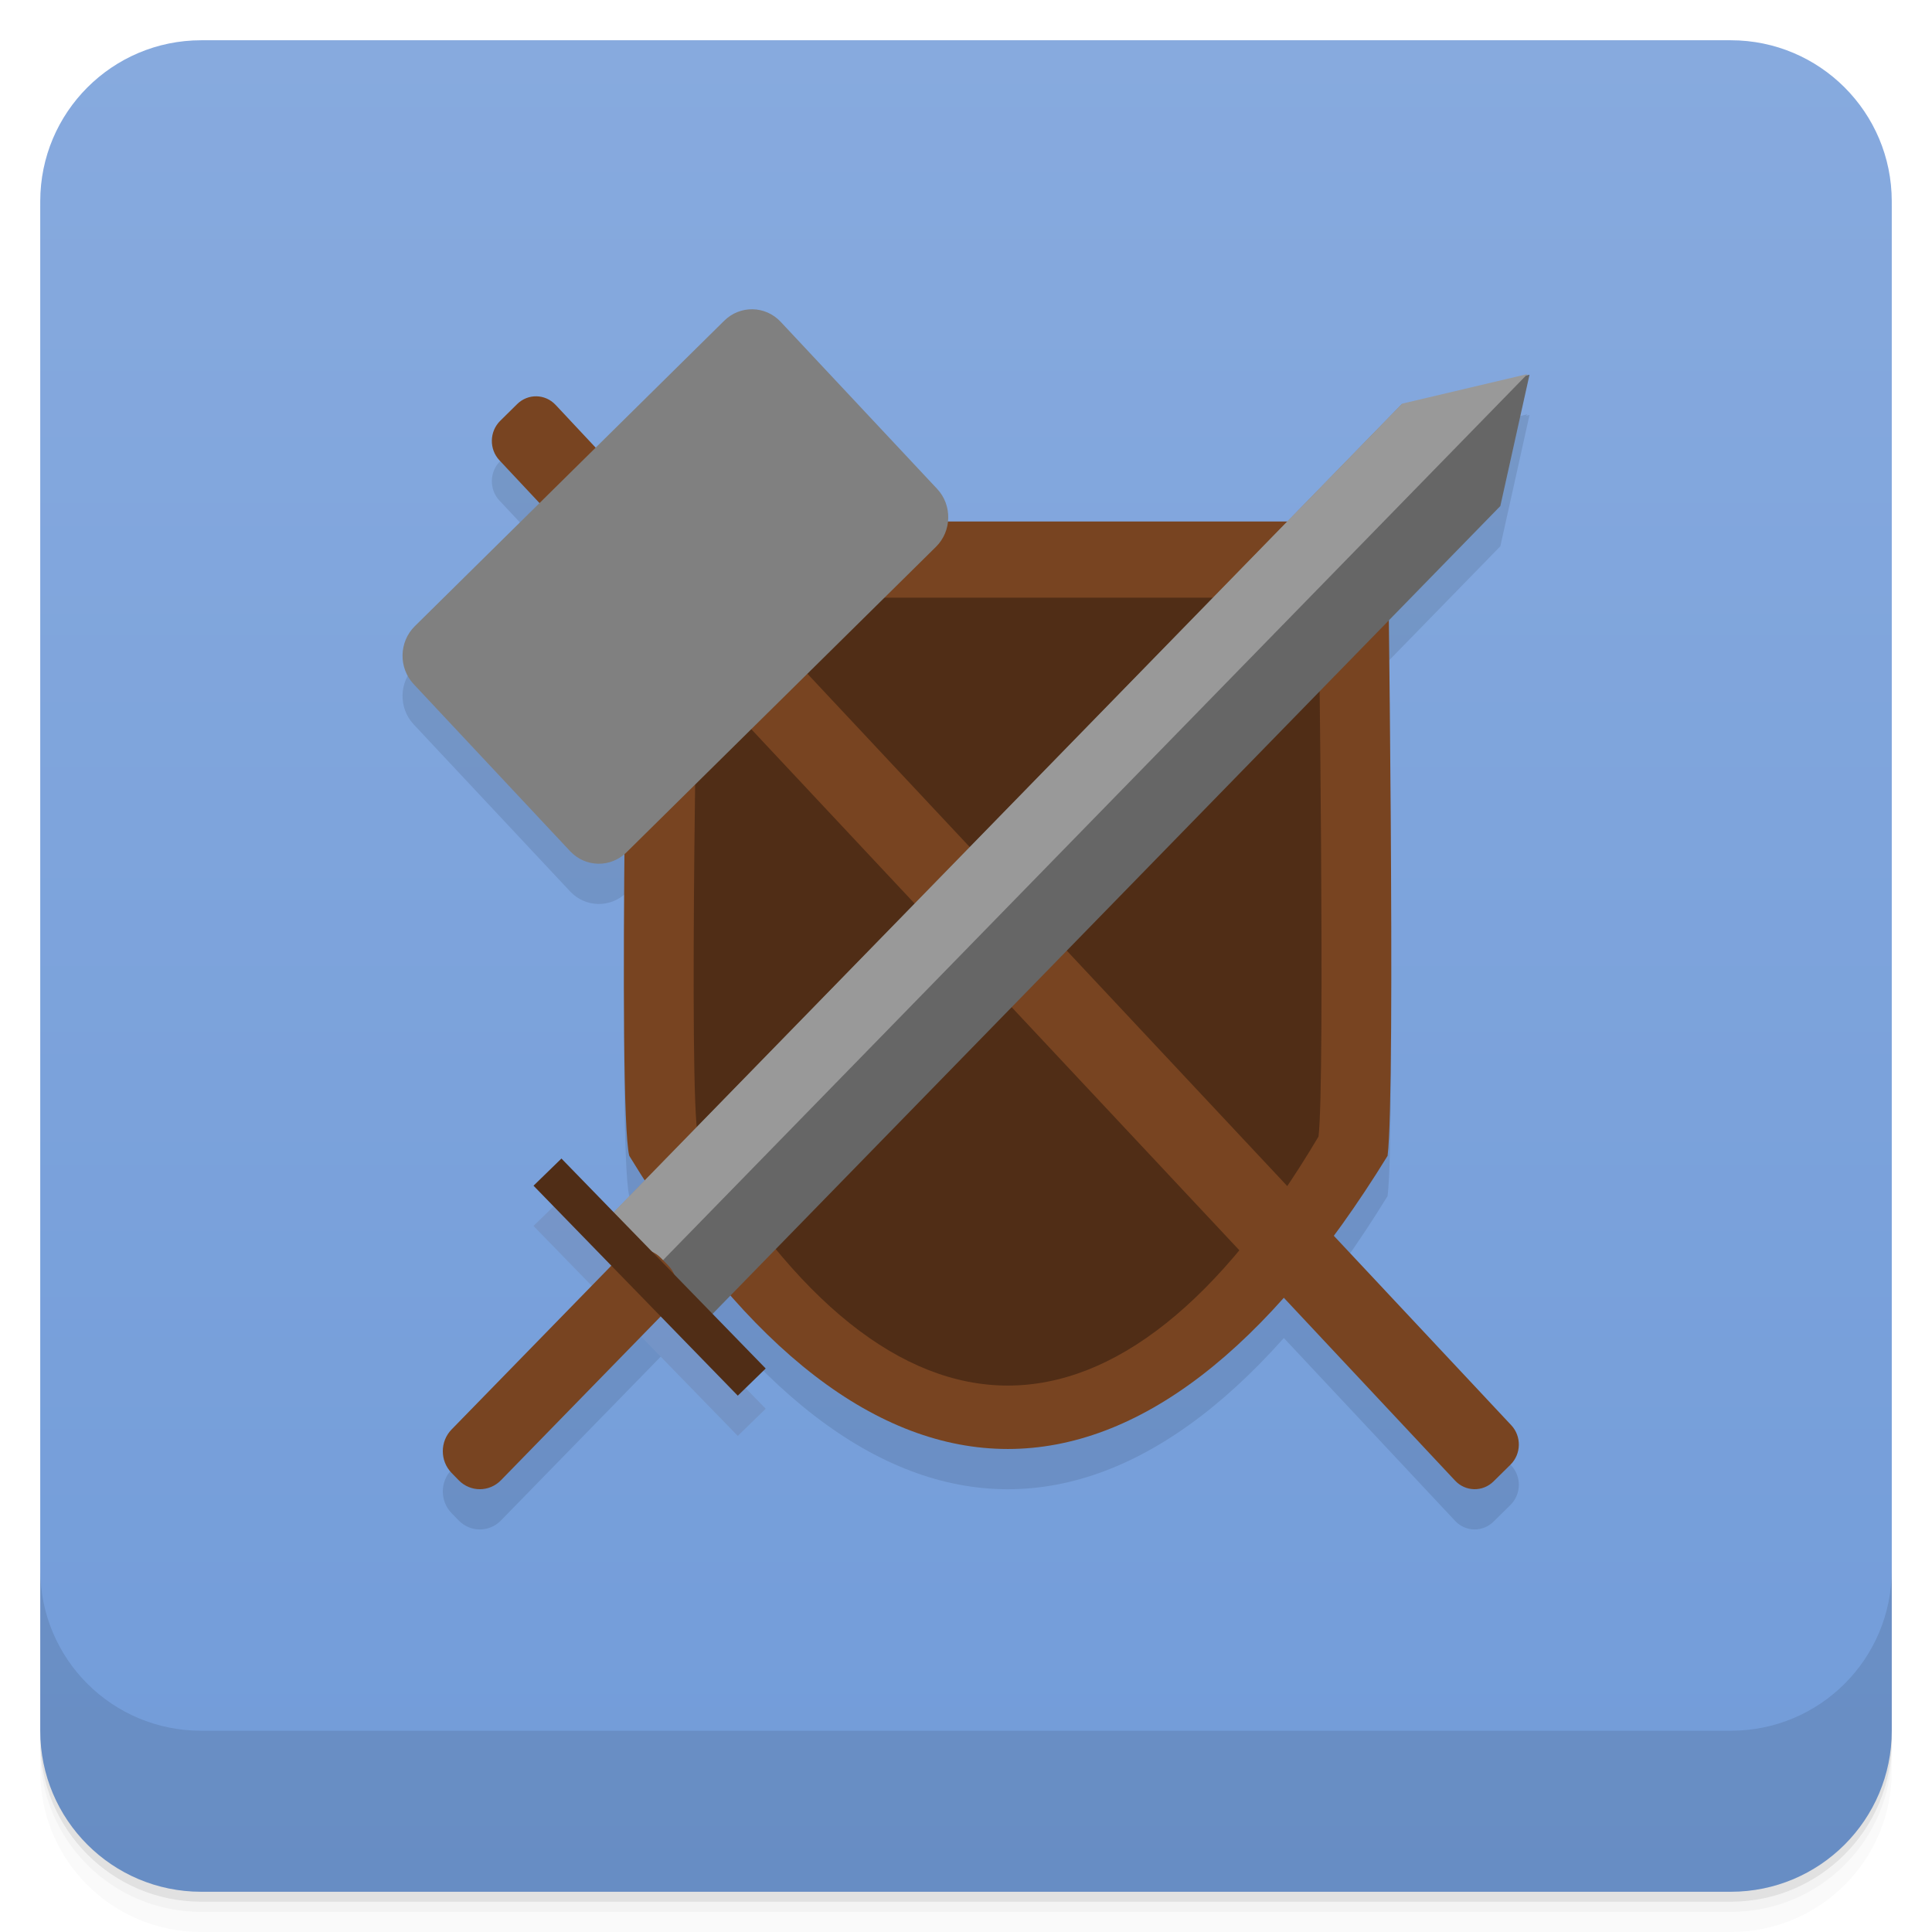
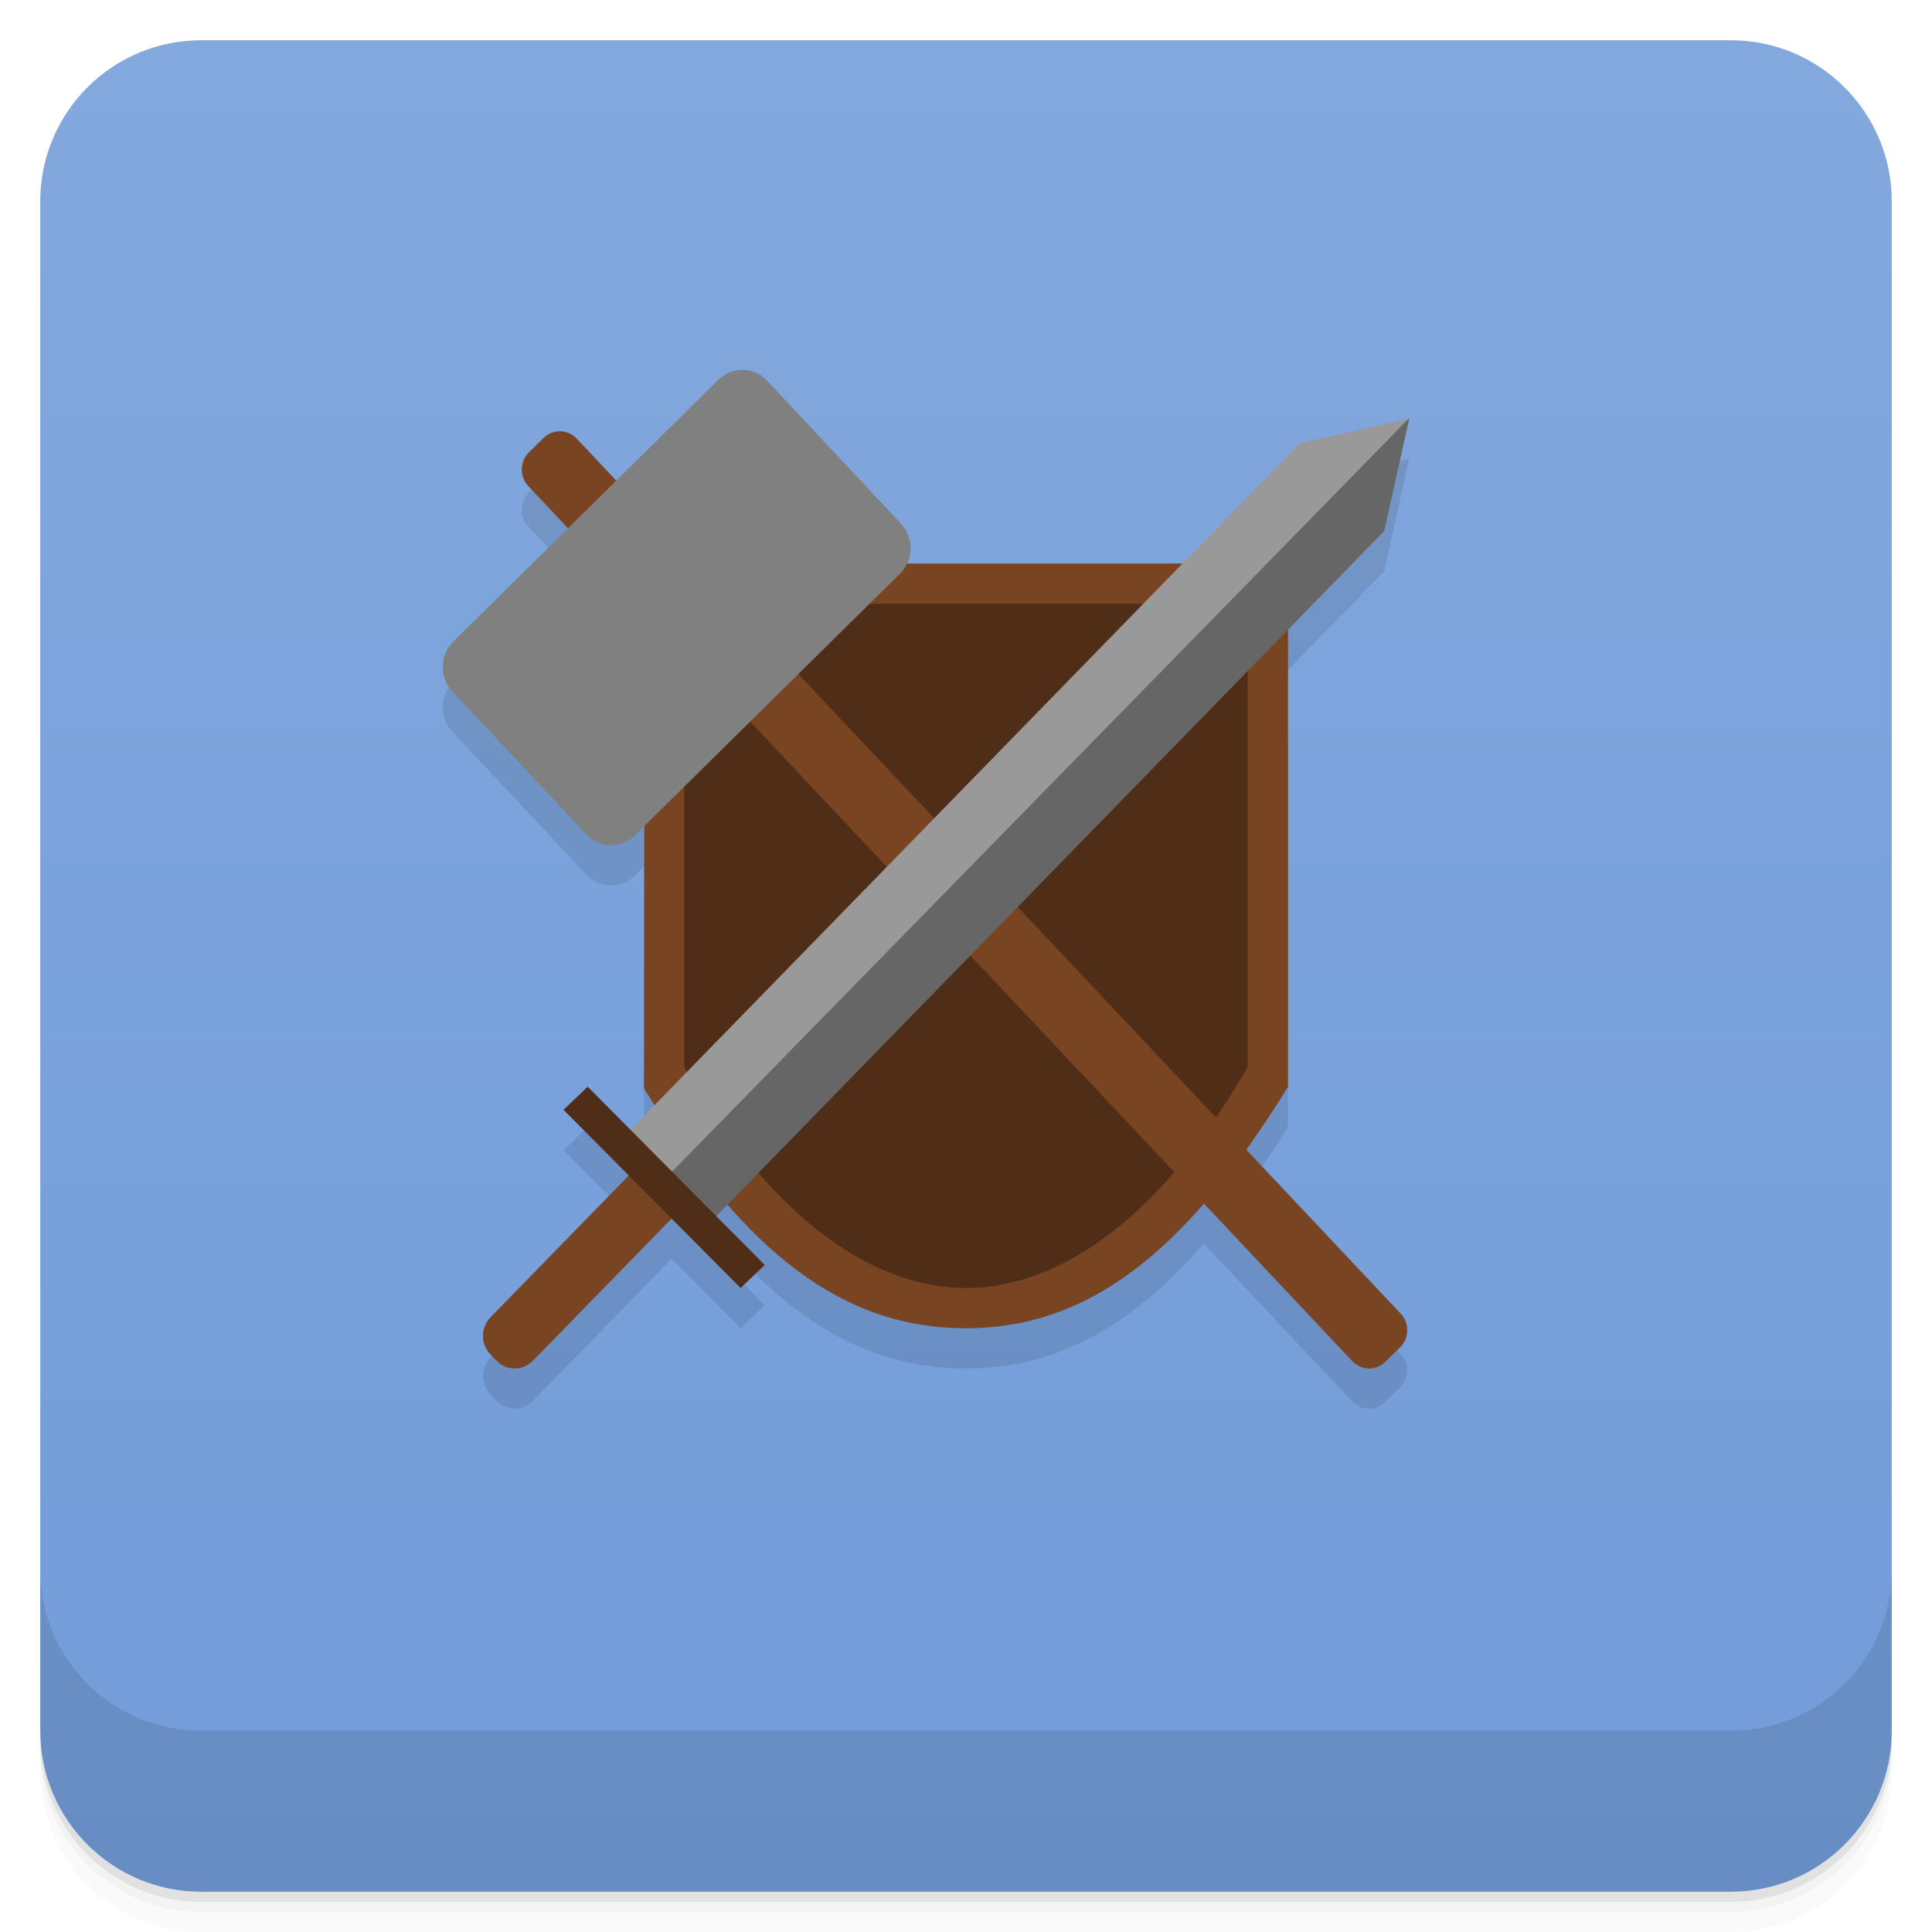
- <svg xmlns="http://www.w3.org/2000/svg" xmlns:xlink="http://www.w3.org/1999/xlink" width="48" height="48" id="svg2" version="1.1">
-   <defs id="defs4">
-     <linearGradient id="linearGradient4069">
-       <stop style="stop-color:#f2904b;stop-opacity:1;" offset="0" id="stop4071" />
-       <stop style="stop-color:#f69a59;stop-opacity:1;" offset="1" id="stop4073" />
+ <svg xmlns="http://www.w3.org/2000/svg" version="1.1" viewBox="0 0 48 48">
+   <defs>
+     <linearGradient id="bg" x2="0" y1="1" y2="47" gradientUnits="userSpaceOnUse">
+       <stop style="stop-color:#83a8dd" offset="0" />
+       <stop style="stop-color:#729cd9" offset="1" />
    </linearGradient>
-     <linearGradient y2="1" x2="0" y1="47" gradientTransform="translate(-46,-1052.364)" gradientUnits="userSpaceOnUse" id="1" xlink:href="#0" />
-     <linearGradient id="0">
-       <stop id="stop3004" stop-opacity="0" />
-       <stop id="stop3006" offset="1" />
-     </linearGradient>
-     <linearGradient gradientUnits="userSpaceOnUse" x2="0" y2="40" y1="280" xlink:href="#2" id="3" gradientTransform="matrix(.175 0 0 .175 302.8 216)" />
-     <linearGradient id="2">
-       <stop id="stop73" stop-color="#151515" />
-       <stop id="stop75" stop-color="#222" offset="1" />
-     </linearGradient>
-     <linearGradient gradientUnits="userSpaceOnUse" x2="0" y2="90" y1="230" xlink:href="#2" id="1-9" gradientTransform="matrix(.375 0 0 .375 298 16)" />
-     <linearGradient gradientUnits="userSpaceOnUse" x2="0" y2="90" y1="230" xlink:href="#2" id="0-3" gradientTransform="matrix(.25 0 0 .25 300 132)" />
-     <clipPath id="clipPath66">
-       <rect id="rect68" color="#bebebe" height="20" rx="4" y="78" x="434" width="20" />
-     </clipPath>
-     <clipPath id="clipPath62">
-       <rect id="rect64" color="#bebebe" height="22" rx="4" y="77" x="433" width="22" />
-     </clipPath>
-     <clipPath id="clipPath58">
-       <rect id="rect60" color="#bebebe" height="22" rx="5" y="77" x="433" width="22" />
-     </clipPath>
-     <clipPath id="clipPath54">
-       <rect id="rect56" color="#bebebe" height="30" rx="6" y="29" x="433" width="30" />
-     </clipPath>
-     <clipPath id="clipPath50">
-       <rect style="fill:url(#0-3)" id="rect52" color="#bebebe" fill="url(#0)" transform="matrix(0 -1 1 0 0 0)" height="60" rx="12.5" y="142" x="306" width="60" />
-     </clipPath>
-     <clipPath id="clipPath46">
-       <rect style="fill:url(#1-9)" id="rect48" color="#bebebe" fill="url(#1)" height="90" rx="18.75" y="31" x="307" width="90" />
-     </clipPath>
-     <clipPath id="clipPath42">
-       <rect id="rect44" color="#bebebe" fill="#6d6d6d" opacity="0.2" height="30" rx="4" y="29" x="433" width="30" />
-     </clipPath>
-     <clipPath id="clipPath38">
-       <rect id="rect40" color="#bebebe" fill="#6d6d6d" opacity="0.2" height="22" rx="3" y="77" x="433" width="22" />
-     </clipPath>
-     <clipPath id="clipPath34">
-       <path id="path36" d="m 144,70 c -49.706,0 -90,40.294 -90,90 0,49.706 40.294,90 90,90 49.706,0 90,-40.294 90,-90 0,-49.706 -40.294,-90 -90,-90 z m 0,32.188 c 32.033,0 58,25.967 58,58 0,32.033 -25.967,58 -58,58 -32.033,0 -58,-25.967 -58,-58 0,-32.033 25.967,-58 58,-58 z" />
-     </clipPath>
-     <clipPath id="clipPath30">
-       <rect id="rect32" color="#bebebe" height="16" rx="3" y="116" x="432" width="16" />
-     </clipPath>
-     <clipPath id="clipPath26">
-       <path id="path28" d="m 145,215 c 33.137,0 60,-26.863 60,-60 0,-33.137 -26.863,-60 -60,-60 -33.137,0 -60,26.863 -60,60 0,12.507 3.829,24.106 10.375,33.719 L 89,211 111.281,204.625 C 120.894,211.172 132.493,215 145,215 z" />
-     </clipPath>
-     <clipPath id="clipPath22">
-       <path id="path24" d="m 152,204 a 8,8 0 1 1 -16,0 8,8 0 1 1 16,0 z" />
-     </clipPath>
-     <clipPath id="clipPath18">
-       <path id="path20" d="m 98.031,23.191 c -41.492,1.052 -74.844,35.068 -74.844,76.812 0,42.407 34.406,76.812 76.812,76.812 42.407,0 76.812,-34.406 76.812,-76.812 0,-42.407 -34.406,-76.812 -76.812,-76.812 -0.663,0 -1.31,-0.017 -1.969,0 z M 100,50.66 c 27.245,0 49.344,22.099 49.344,49.344 -1e-5,27.245 -22.099,49.344 -49.344,49.344 -27.245,-1e-5 -49.344,-22.099 -49.344,-49.344 0,-27.245 22.099,-49.344 49.344,-49.344 z" />
-     </clipPath>
-     <clipPath id="clipPath14">
-       <rect id="rect16" color="#bebebe" fill="#6d6d6d" opacity="0.2" height="16" rx="2" y="116" x="432" width="16" />
-     </clipPath>
-     <clipPath id="clipPath10">
-       <rect id="rect12" color="#bebebe" fill="#986767" height="240" rx="50" y="36" x="24" width="240" />
-     </clipPath>
-     <clipPath id="clipPath6">
-       <rect id="rect8" color="#bebebe" fill="url(#3)" transform="rotate(90)" height="42" rx="9" y="223" x="307" width="42" />
-     </clipPath>
-     <linearGradient xlink:href="#linearGradient3672" id="linearGradient4109" gradientUnits="userSpaceOnUse" x1="71.656" y1="62.66" x2="87.062" y2="62.66" />
-     <linearGradient id="linearGradient3672">
-       <stop id="stop3674" style="stop-color:#ffffff;stop-opacity:0" offset="0" />
-       <stop id="stop3676" style="stop-color:#ffffff;stop-opacity:0" offset="0.3" />
-       <stop id="stop3678" style="stop-color:#ffffff;stop-opacity:0.612" offset="0.5" />
-       <stop id="stop3680" style="stop-color:#ffffff;stop-opacity:0" offset="0.753" />
-       <stop id="stop3682" style="stop-color:#ffffff;stop-opacity:0" offset="1" />
-     </linearGradient>
-     <linearGradient id="linearGradient3216">
-       <stop id="stop3218" offset="0" style="stop-color:#6b6b6b;stop-opacity:1;" />
-       <stop id="stop3220" offset="1" style="stop-color:#000000;stop-opacity:1;" />
-     </linearGradient>
-     <linearGradient id="linearGradient10287">
-       <stop id="stop10289" offset="0" style="stop-color:#e1e0e0;stop-opacity:1;" />
-       <stop style="stop-color:#3d3d3d;stop-opacity:1;" offset="0.5" id="stop4127" />
-       <stop id="stop10291" offset="1" style="stop-color:#828282;stop-opacity:1;" />
-     </linearGradient>
-     <linearGradient id="linearGradient10279">
-       <stop id="stop10281" offset="0" style="stop-color:#19140c;stop-opacity:1;" />
-       <stop style="stop-color:#795d3b;stop-opacity:1;" offset="0.5" id="stop4148" />
-       <stop id="stop10283" offset="1" style="stop-color:#9c794c;stop-opacity:1;" />
-     </linearGradient>
-     <linearGradient xlink:href="#linearGradient4990" id="linearGradient4092" gradientUnits="userSpaceOnUse" gradientTransform="matrix(0.1338217,-0.05496597,0.0513395,0.1432744,12.59329,0.203942)" x1="202.592" y1="424.376" x2="188.042" y2="371.451" />
-     <linearGradient id="linearGradient4990">
-       <stop style="stop-color:#808080;stop-opacity:1;" offset="0" id="stop4992" />
-       <stop style="stop-color:#000000;stop-opacity:0;" offset="1" id="stop4994" />
-     </linearGradient>
-     <linearGradient id="linearGradient4121">
-       <stop style="stop-color:#2a2115;stop-opacity:1;" offset="0" id="stop4123" />
-       <stop style="stop-color:#653c2e;stop-opacity:1;" offset="1" id="stop4125" />
-     </linearGradient>
-     <linearGradient id="linearGradient3387">
-       <stop id="stop3389" offset="0" style="stop-color:#6b6b6b;stop-opacity:1;" />
-       <stop id="stop3391" offset="1" style="stop-color:#000000;stop-opacity:1;" />
-     </linearGradient>
-     <linearGradient id="linearGradient3394">
-       <stop id="stop3396" offset="0" style="stop-color:#6b6b6b;stop-opacity:1;" />
-       <stop id="stop3398" offset="1" style="stop-color:#000000;stop-opacity:1;" />
-     </linearGradient>
-     <linearGradient id="linearGradient3200">
-       <stop id="stop3202" offset="0" style="stop-color:#fefefe;stop-opacity:1;" />
-       <stop id="stop3204" offset="1" style="stop-color:#e2e2e2;stop-opacity:1;" />
-     </linearGradient>
-     <linearGradient id="linearGradient3407">
-       <stop id="stop3409" offset="0" style="stop-color:#fefefe;stop-opacity:1;" />
-       <stop id="stop3411" offset="1" style="stop-color:#e2e2e2;stop-opacity:1;" />
-     </linearGradient>
-     <linearGradient id="linearGradient3418">
-       <stop id="stop3420" offset="0" style="stop-color:#6b6b6b;stop-opacity:1;" />
-       <stop id="stop3422" offset="1" style="stop-color:#000000;stop-opacity:1;" />
-     </linearGradient>
-     <linearGradient xlink:href="#linearGradient3176" id="linearGradient4107" gradientUnits="userSpaceOnUse" gradientTransform="matrix(0.1703631,0,0,0.1703631,-15.61728,-18.0859)" x1="325.537" y1="295.213" x2="441.542" y2="414.019" />
-     <linearGradient id="linearGradient3176">
-       <stop id="stop3178" offset="0" style="stop-color:#a77341;stop-opacity:1;" />
-       <stop id="stop3180" offset="1" style="stop-color:#3d3024;stop-opacity:1;" />
-     </linearGradient>
-     <linearGradient xlink:href="#linearGradient3053" id="linearGradient4075" x1="24" y1="1051.36" x2="24" y2="1005.36" gradientUnits="userSpaceOnUse" />
-     <linearGradient xlink:href="#linearGradient3764" id="linearGradient4033" x1="-27" y1="13" x2="-24" y2="13" gradientUnits="userSpaceOnUse" />
-     <linearGradient id="linearGradient3764" x1="1" x2="47" gradientUnits="userSpaceOnUse" gradientTransform="matrix(0,-1,1,0,-1.5e-6,48)">
-       <stop stop-color="#f6d22a" stop-opacity="1" id="stop7-85" />
-       <stop offset="1" stop-color="#f7d53d" stop-opacity="1" id="stop9-6" />
-     </linearGradient>
-     <linearGradient xlink:href="#linearGradient4460-9" id="linearGradient4033-9" x1="-27" y1="13" x2="-24" y2="13" gradientUnits="userSpaceOnUse" />
-     <linearGradient id="linearGradient4460-9">
-       <stop id="stop4454" style="stop-color:#fda168;stop-opacity:1;" offset="0" />
-       <stop id="stop4456" style="stop-color:#f6a370;stop-opacity:1;" offset="1" />
-     </linearGradient>
-     <linearGradient xlink:href="#linearGradient4460-9-2" id="linearGradient4033-1" x1="-27" y1="13" x2="-24" y2="13" gradientUnits="userSpaceOnUse" />
-     <linearGradient id="linearGradient4460-9-2">
-       <stop id="stop4454-6" style="stop-color:#599cd2;stop-opacity:1;" offset="0" />
-       <stop id="stop4456-9" style="stop-color:#63a8df;stop-opacity:1;" offset="1" />
-     </linearGradient>
-     <linearGradient xlink:href="#linearGradient3761-56-2" id="linearGradient5371" gradientUnits="userSpaceOnUse" x1="-25.5" y1="15" x2="-25.5" y2="11" />
-     <linearGradient id="linearGradient3761-56-2">
-       <stop id="stop3763-7-9" offset="0" style="stop-color:#6bca5f;stop-opacity:1;" />
-       <stop id="stop3765-4-7" offset="1" style="stop-color:#79d96d;stop-opacity:1;" />
-     </linearGradient>
-     <linearGradient xlink:href="#linearGradient3764-1" id="linearGradient5371-7" gradientUnits="userSpaceOnUse" x1="-25.5" y1="15" x2="-25.5" y2="11" />
-     <linearGradient id="linearGradient3764-1" x1="1" x2="47" gradientUnits="userSpaceOnUse" gradientTransform="matrix(0,-1,1,0,-1.5e-6,48)">
-       <stop stop-color="#e4e4e4" stop-opacity="1" id="stop7-04" />
-       <stop offset="1" stop-color="#eee" stop-opacity="1" id="stop9-04" />
-     </linearGradient>
-     <linearGradient y2="11" x2="-25.5" y1="15" x1="-25.5" gradientUnits="userSpaceOnUse" id="linearGradient5018" xlink:href="#linearGradient3764-1" />
-     <linearGradient xlink:href="#linearGradient4073" id="linearGradient4079" x1="-25.5" y1="15" x2="-25.5" y2="11" gradientUnits="userSpaceOnUse" />
-     <linearGradient id="linearGradient4073">
-       <stop style="stop-color:#4283e5;stop-opacity:1;" offset="0" id="stop4075" />
-       <stop style="stop-color:#6ca4f8;stop-opacity:1;" offset="1" id="stop4077" />
-     </linearGradient>
-     <linearGradient xlink:href="#linearGradient4073-2" id="linearGradient4079-0" x1="-25.5" y1="15" x2="-25.5" y2="11" gradientUnits="userSpaceOnUse" />
-     <linearGradient id="linearGradient4073-2">
-       <stop style="stop-color:#aa8479;stop-opacity:1;" offset="0" id="stop4075-2" />
-       <stop style="stop-color:#c19d93;stop-opacity:1;" offset="1" id="stop4077-5" />
-     </linearGradient>
-     <linearGradient xlink:href="#linearGradient3798-7" id="linearGradient4033-0" x1="-27" y1="13" x2="-24" y2="13" gradientUnits="userSpaceOnUse" />
-     <linearGradient id="linearGradient3798-7">
-       <stop style="stop-color:#fd9732;stop-opacity:1;" offset="0" id="stop3800-5" />
-       <stop style="stop-color:#ffaa56;stop-opacity:1;" offset="1" id="stop3802-3" />
-     </linearGradient>
-     <linearGradient y2="13" x2="-24" y1="13" x1="-27" gradientUnits="userSpaceOnUse" id="linearGradient4173" xlink:href="#linearGradient3798-7" />
-     <linearGradient xlink:href="#linearGradient3793" id="linearGradient3799" x1="24.716" y1="46.866" x2="24.472" y2="1.081" gradientUnits="userSpaceOnUse" />
-     <linearGradient id="linearGradient3793">
-       <stop style="stop-color:#366fc4;stop-opacity:1;" offset="0" id="stop3795" />
-       <stop style="stop-color:#5a8ad2;stop-opacity:1;" offset="1" id="stop3797" />
-     </linearGradient>
-     <linearGradient xlink:href="#linearGradient3793" id="linearGradient3103" x1="24.716" y1="46.866" x2="24.472" y2="1.081" gradientUnits="userSpaceOnUse" />
-     <linearGradient id="linearGradient3105">
-       <stop style="stop-color:#366fc4;stop-opacity:1;" offset="0" id="stop3107" />
-       <stop style="stop-color:#5a8ad2;stop-opacity:1;" offset="1" id="stop3109" />
-     </linearGradient>
-     <linearGradient y2="1.081" x2="24.472" y1="46.866" x1="24.716" gradientUnits="userSpaceOnUse" id="linearGradient3115" xlink:href="#linearGradient3793" />
-     <linearGradient xlink:href="#linearGradient3804" id="linearGradient3810" x1="24.342" y1="47.231" x2="24.171" y2="1.025" gradientUnits="userSpaceOnUse" />
-     <linearGradient id="linearGradient3804">
-       <stop style="stop-color:#ffd119;stop-opacity:1;" offset="0" id="stop3806" />
-       <stop style="stop-color:#ffd941;stop-opacity:1;" offset="1" id="stop3808" />
-     </linearGradient>
-     <linearGradient xlink:href="#linearGradient3804" id="linearGradient3051" x1="24.342" y1="47.231" x2="24.171" y2="1.025" gradientUnits="userSpaceOnUse" />
-     <linearGradient id="linearGradient3053">
-       <stop style="stop-color:#729cd9;stop-opacity:1;" offset="0" id="stop3055" />
-       <stop style="stop-color:#87aade;stop-opacity:1;" offset="1" id="stop3057" />
-     </linearGradient>
-     <linearGradient y2="1.025" x2="24.171" y1="47.231" x1="24.342" gradientUnits="userSpaceOnUse" id="linearGradient3063" xlink:href="#linearGradient3804" />
-     <linearGradient xlink:href="#linearGradient3792" id="linearGradient3798" x1="24.391" y1="47.028" x2="24" y2="1" gradientUnits="userSpaceOnUse" />
-     <linearGradient id="linearGradient3792">
-       <stop style="stop-color:#4086ec;stop-opacity:1;" offset="0" id="stop3794" />
-       <stop style="stop-color:#649df0;stop-opacity:1;" offset="1" id="stop3796" />
-     </linearGradient>
-     <linearGradient y2="1" x2="24" y1="47.028" x1="24.391" gradientUnits="userSpaceOnUse" id="linearGradient3072" xlink:href="#linearGradient3792" />
  </defs>
-   <g id="layer3">
-     <g transform="translate(0,-1004.362)" id="g3804">
-       <path id="path3806" d="m 5,1006.362 c -2.216,0 -4,1.784 -4,4 l 0,37.25 c 0,2.216 1.784,4 4,4 l 38,0 c 2.216,0 4,-1.784 4,-4 l 0,-37.25 c 0,-2.216 -1.784,-4 -4,-4 l -38,0 z m -4,41.5 0,0.5 c 0,2.216 1.784,4 4,4 l 38,0 c 2.216,0 4,-1.784 4,-4 l 0,-0.5 c 0,2.216 -1.784,4 -4,4 l -38,0 c -2.216,0 -4,-1.784 -4,-4 z" style="opacity:0.02" />
-       <path id="path3808" d="m 1,1047.612 0,0.25 c 0,2.216 1.784,4 4,4 l 38,0 c 2.216,0 4,-1.784 4,-4 l 0,-0.25 c 0,2.216 -1.784,4 -4,4 l -38,0 c -2.216,0 -4,-1.784 -4,-4 z" style="opacity:0.05" />
-       <rect id="rect3810" rx="4" y="1005.61" x="1" height="46" width="46" style="opacity:0.1" />
-     </g>
-   </g>
-   <g id="layer1" transform="translate(0,-1004.362)">
-     <g id="g2987" transform="translate(0,0.00221465)" style="fill:url(#linearGradient4075);fill-opacity:1.0">
-       <rect id="rect2989" width="46" height="46" x="1" y="1005.36" rx="4" style="fill:url(#linearGradient4075);fill-opacity:1.0" />
-     </g>
-     <g id="g3790">
-       <path id="path3792" d="m 1,1043.362 0,4 c 0,2.216 1.784,4 4,4 l 38,0 c 2.216,0 4,-1.784 4,-4 l 0,-4 c 0,2.216 -1.784,4 -4,4 l -38,0 c -2.216,0 -4,-1.784 -4,-4 z" style="opacity:0.1" />
-     </g>
-   </g>
-   <g id="layer2">
-     <g id="g4245" style="opacity:0.1;fill:#000000;fill-opacity:1" transform="translate(0,1)">
-       <g id="g4221" transform="translate(1.249286,-1.381293)" style="fill:#000000;fill-opacity:1">
-         <path style="fill:#000000;fill-opacity:1;stroke:none" d="m 14.385,30.097 c 5.932,9.712 12.866,9.712 18.84,0 0.207,-1.647 0,-15.76 0,-15.76 l -18.84,0 c 0,0 -0.302,14.569 0,15.76 z" id="path4223" />
-         <path id="path4225" d="m 16.094,29.618 c 4.854,8.25 10.526,8.25 15.415,0 0.169,-1.399 0,-13.387 0,-13.387 l -15.415,0 c 0,0 -0.247,12.376 0,13.387 z" style="fill:#000000;fill-opacity:1;stroke:none" />
-       </g>
-       <g id="g4227" transform="translate(1.236177,-1)" style="fill:#000000;fill-opacity:1">
-         <rect transform="matrix(0.7116387,-0.7025457,0.6835962,0.7298604,0,0)" style="fill:#000000;fill-opacity:1;stroke:none" id="rect4229" width="1.96" height="36.102" x="-0.347" y="16.02" ry="0.684" />
-         <rect transform="matrix(0.7116387,-0.7025457,0.6835962,0.7298604,0,0)" style="fill:#000000;fill-opacity:1;stroke:none" id="rect4231" width="12.813" height="7.696" x="-5.706" y="18.161" ry="1.005" />
-       </g>
-       <g id="g4233" transform="matrix(1.08,0,0,1.08,-0.348434,-3.269196)" style="fill:#000000;fill-opacity:1">
-         <g id="g4235" style="fill:#000000;fill-opacity:1">
-           <path style="fill:#000000;fill-opacity:1;stroke:none" d="M 35.508,11.647 34.837,14.668 16.402,33.573 14.131,31.238 32.565,12.332 35.508,11.647 15.611,32.053 z" id="path4237" />
-           <path style="fill:#000000;fill-opacity:1;stroke:none" d="M 15.539,32.053 35.461,11.632 32.577,12.313 14.403,30.95 z" id="path4239" />
-         </g>
-         <rect style="fill:#000000;fill-opacity:1;stroke:none" id="rect4241" width="1.629" height="6.902" x="32.752" y="11.165" ry="0.697" transform="matrix(0.6973088,0.7167708,-0.6981787,0.7159235,0,0)" />
-         <path style="fill:#000000;fill-opacity:1;stroke:#502d16;stroke-width:0.896" d="m 12.917,29.991 4.699,4.83 0,0" id="path4243" />
-       </g>
-     </g>
-     <g id="g3219" transform="translate(1.249286,-1.381293)">
-       <path style="fill:#784421;stroke:none" d="m 14.385,30.097 c 5.932,9.712 12.866,9.712 18.84,0 0.207,-1.647 0,-15.76 0,-15.76 l -18.84,0 c 0,0 -0.302,14.569 0,15.76 z" id="path4125" />
-       <path id="path4127" d="m 16.094,29.618 c 4.854,8.25 10.526,8.25 15.415,0 0.169,-1.399 0,-13.387 0,-13.387 l -15.415,0 c 0,0 -0.247,12.376 0,13.387 z" style="fill:#502d16;stroke:none" />
-     </g>
-     <g id="g3317" transform="translate(1.236177,-1)">
-       <rect transform="matrix(0.7116387,-0.7025457,0.6835962,0.7298604,0,0)" style="fill:#784421;stroke:none" id="rect4121" width="1.96" height="36.102" x="-0.347" y="16.02" ry="0.684" />
-       <rect transform="matrix(0.7116387,-0.7025457,0.6835962,0.7298604,0,0)" style="fill:#808080;stroke:none" id="rect4123" width="12.813" height="7.696" x="-5.706" y="18.161" ry="1.005" />
-     </g>
-     <g id="g3212" transform="matrix(1.08,0,0,1.08,-0.348434,-3.269196)">
-       <g id="g3204">
-         <path style="fill:#666666;stroke:none" d="M 35.508,11.647 34.837,14.668 16.402,33.573 14.131,31.238 32.565,12.332 35.508,11.647 15.611,32.053 z" id="path4113" />
-         <path style="fill:#999999;stroke:none" d="M 15.539,32.053 35.461,11.632 32.577,12.313 14.403,30.95 z" id="path3202" />
-       </g>
-       <rect style="fill:#784421;stroke:none" id="rect4117" width="1.629" height="6.902" x="32.752" y="11.165" ry="0.697" transform="matrix(0.6973088,0.7167708,-0.6981787,0.7159235,0,0)" />
-       <path style="fill:#502d16;stroke:#502d16;stroke-width:0.896" d="m 12.917,29.991 4.699,4.83 0,0" id="path4115" />
-     </g>
-   </g>
+   <path d="m1 43v0.25c0 2.216 1.784 4 4 4h38c2.216 0 4-1.784 4-4v-0.25c0 2.216-1.784 4-4 4h-38c-2.216 0-4-1.784-4-4zm0 0.5v0.5c0 2.216 1.784 4 4 4h38c2.216 0 4-1.784 4-4v-0.5c0 2.216-1.784 4-4 4h-38c-2.216 0-4-1.784-4-4z" style="opacity:.02" />
+   <path d="m1 43.25v0.25c0 2.216 1.784 4 4 4h38c2.216 0 4-1.784 4-4v-0.25c0 2.216-1.784 4-4 4h-38c-2.216 0-4-1.784-4-4z" style="opacity:.05" />
+   <path d="m1 43v0.25c0 2.216 1.784 4 4 4h38c2.216 0 4-1.784 4-4v-0.25c0 2.216-1.784 4-4 4h-38c-2.216 0-4-1.784-4-4z" style="opacity:.1" />
+   <rect x="1" y="1" width="46" height="46" rx="4" style="fill:url(#bg)" />
+   <path d="m1 39v4c0 2.216 1.784 4 4 4h38c2.216 0 4-1.784 4-4v-4c0 2.216-1.784 4-4 4h-38c-2.216 0-4-1.784-4-4z" style="opacity:.1" />
+   <path d="m14.328 11.897c-0.223-0.237-0.592-0.244-0.824-0.016l-0.361 0.357c-0.233 0.228-0.241 0.603-0.018 0.84l0.986 1.047-2.848 2.812c-0.341 0.337-0.353 0.89-0.025 1.24l3.328 3.553c0.328 0.35 0.868 0.361 1.209 0.023l0.23-0.227-0.006 6.514c0.09 0.147 0.18 0.269 0.27 0.41l-0.605 0.619-1.062-1.07-0.602 0.572 1.623 1.633-3.436 3.522c-0.25 0.256-0.249 0.669 0 0.926l0.15 0.154c0.249 0.256 0.653 0.258 0.902 2e-3l3.445-3.533 1.715 1.725 0.6-0.572-1.205-1.213 0.285-0.293c1.848 2.115 3.74 3.078 5.92 3.078 2.177 0 4.059-0.982 5.906-3.103l3.691 3.92c0.223 0.237 0.59 0.246 0.822 0.018l0.363-0.357c0.233-0.228 0.239-0.603 0.016-0.84l-3.838-4.076c0.345-0.481 0.691-0.995 1.039-1.56v-11.356l2.391-2.453 0.623-2.797v-0.002l-0.014 0.008c-4.6e-4 4.97e-4 0.006-0.002 0.01-0.004-0.01 0.008-0.024 0.02-0.033 0.027l0.023-0.023-2.701 0.607-2.918 2.992h-6.848z" style="opacity:.1" />
+   <path d="m16 27.04c2.544 4.165 5 5.96 8 5.96 3 0 5.438-1.835 8-6v-13h-15.989z" style="fill:#784421" />
+   <path d="m17 26.5c2 3.5 4.5 5.5 7 5.5 2.5 0 5-2 7-5.5v-11.5h-14z" style="fill:#502d16" />
+   <rect transform="matrix(.71353 -.70063 .68556 .72802 0 0)" x="1.276" y="17.229" width="1.685" height="31.038" rx=".588" style="fill:#784421" />
+   <rect transform="matrix(.71164 -.70255 .6836 .72986 0 0)" x="-3.541" y="19.261" width="10.988" height="6.6" rx=".866" style="fill:#808080" />
+   <rect transform="matrix(.69731 .71677 -.69818 .71592 0 0)" x="31.585" y="8.343" width="1.509" height="6.393" rx=".646" style="fill:#784421" />
+   <path d="m35.014 10.393c-4.014 3.084-13.065 12.61-18.496 18.9l0.801 1.411 17.072-17.512 0.623-2.797c6.51e-4 -6.67e-4 -0.014 0.006-0.014 0.005z" style="fill:#666" />
+   <path d="m16.518 29.292 18.482-18.893-2.702 0.608-16.829 17.263z" style="fill:#999" />
+   <path d="m14.602 27-0.602 0.572 4.4 4.428 0.6-0.572z" style="color-rendering:auto;color:#000000;dominant-baseline:auto;fill:#502d16;font-feature-settings:normal;font-variant-alternates:normal;font-variant-caps:normal;font-variant-ligatures:normal;font-variant-numeric:normal;font-variant-position:normal;image-rendering:auto;isolation:auto;mix-blend-mode:normal;shape-padding:0;shape-rendering:auto;solid-color:#000000;text-decoration-color:#000000;text-decoration-line:none;text-decoration-style:solid;text-indent:0;text-orientation:mixed;text-transform:none;white-space:normal" />
</svg>
